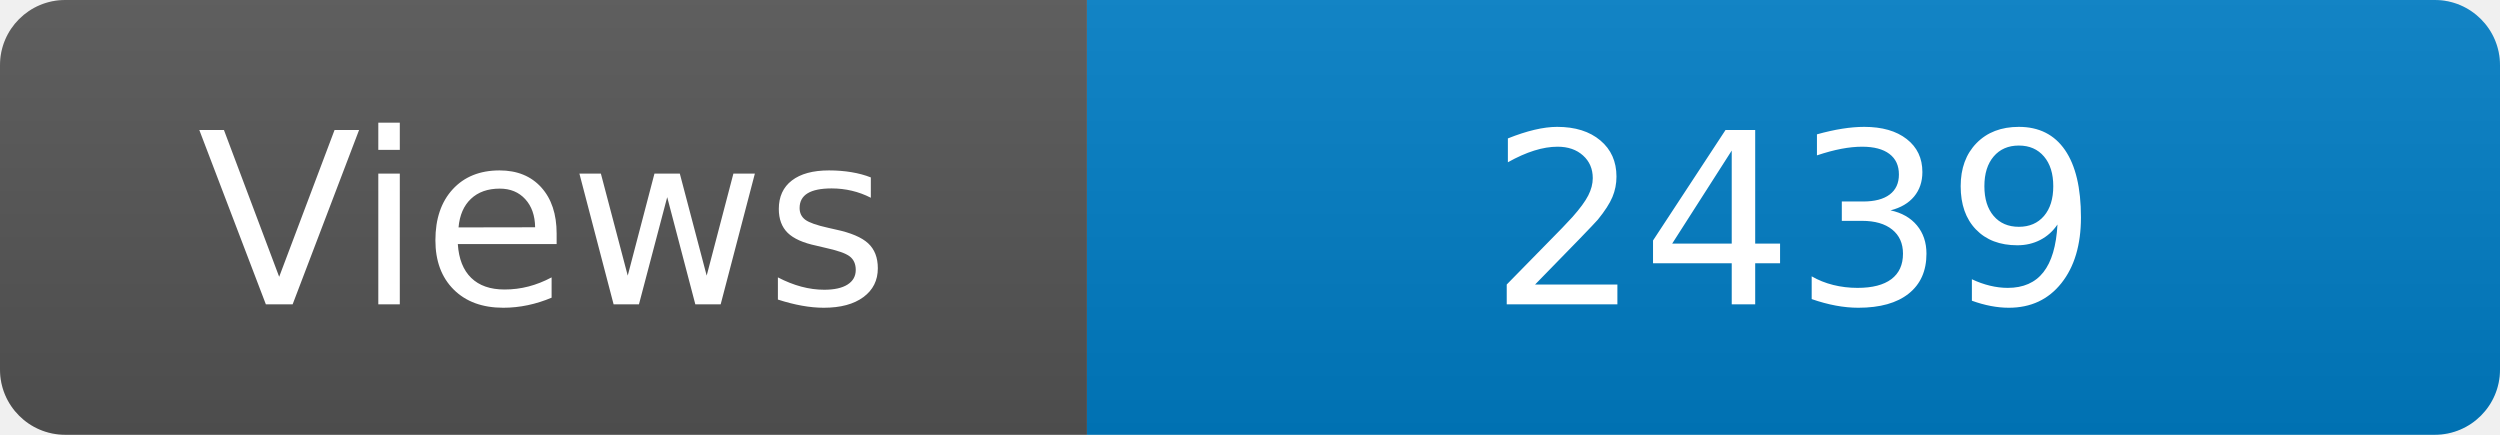
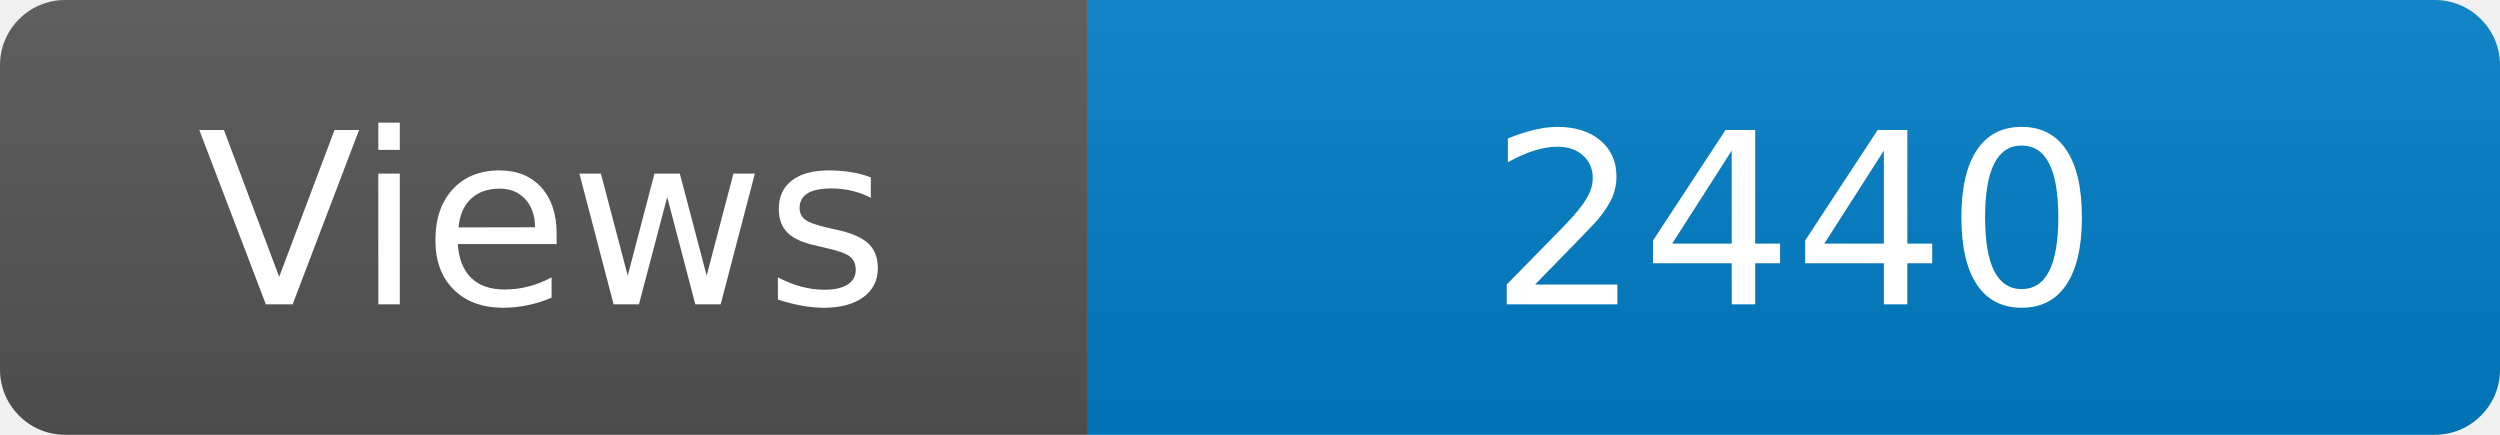
<svg xmlns="http://www.w3.org/2000/svg" width="115" height="20" role="img" aria-label="Maintained?: yes">
  <linearGradient id="s" x2="0" y2="100%">
    <stop offset="0" stop-color="#bbb" stop-opacity=".1" />
    <stop offset="1" stop-opacity=".1" />
  </linearGradient>
  <clipPath id="r">
    <rect width="115" height="20" rx="3" fill="#fff" />
  </clipPath>
  <g clip-path="url(#r)">
    <rect width="50" height="20" fill="#555" />
    <rect x="50" width="160" height="20" fill="#007ec6" />
    <rect width="115" height="20" fill="url(#s)" />
  </g>
  <g fill="#fff" text-anchor="middle" font-family="Verdana,Geneva,DejaVu Sans,sans-serif" font-size="110">
    <text x="250" y="140" transform="scale(.1)" fill="#fff">Views</text>
-     <text x="825" y="140" transform="scale(.1)" fill="#fff">2439</text>
+     <text x="825" y="140" transform="scale(.1)" fill="#fff">2440</text>
  </g>
</svg>
